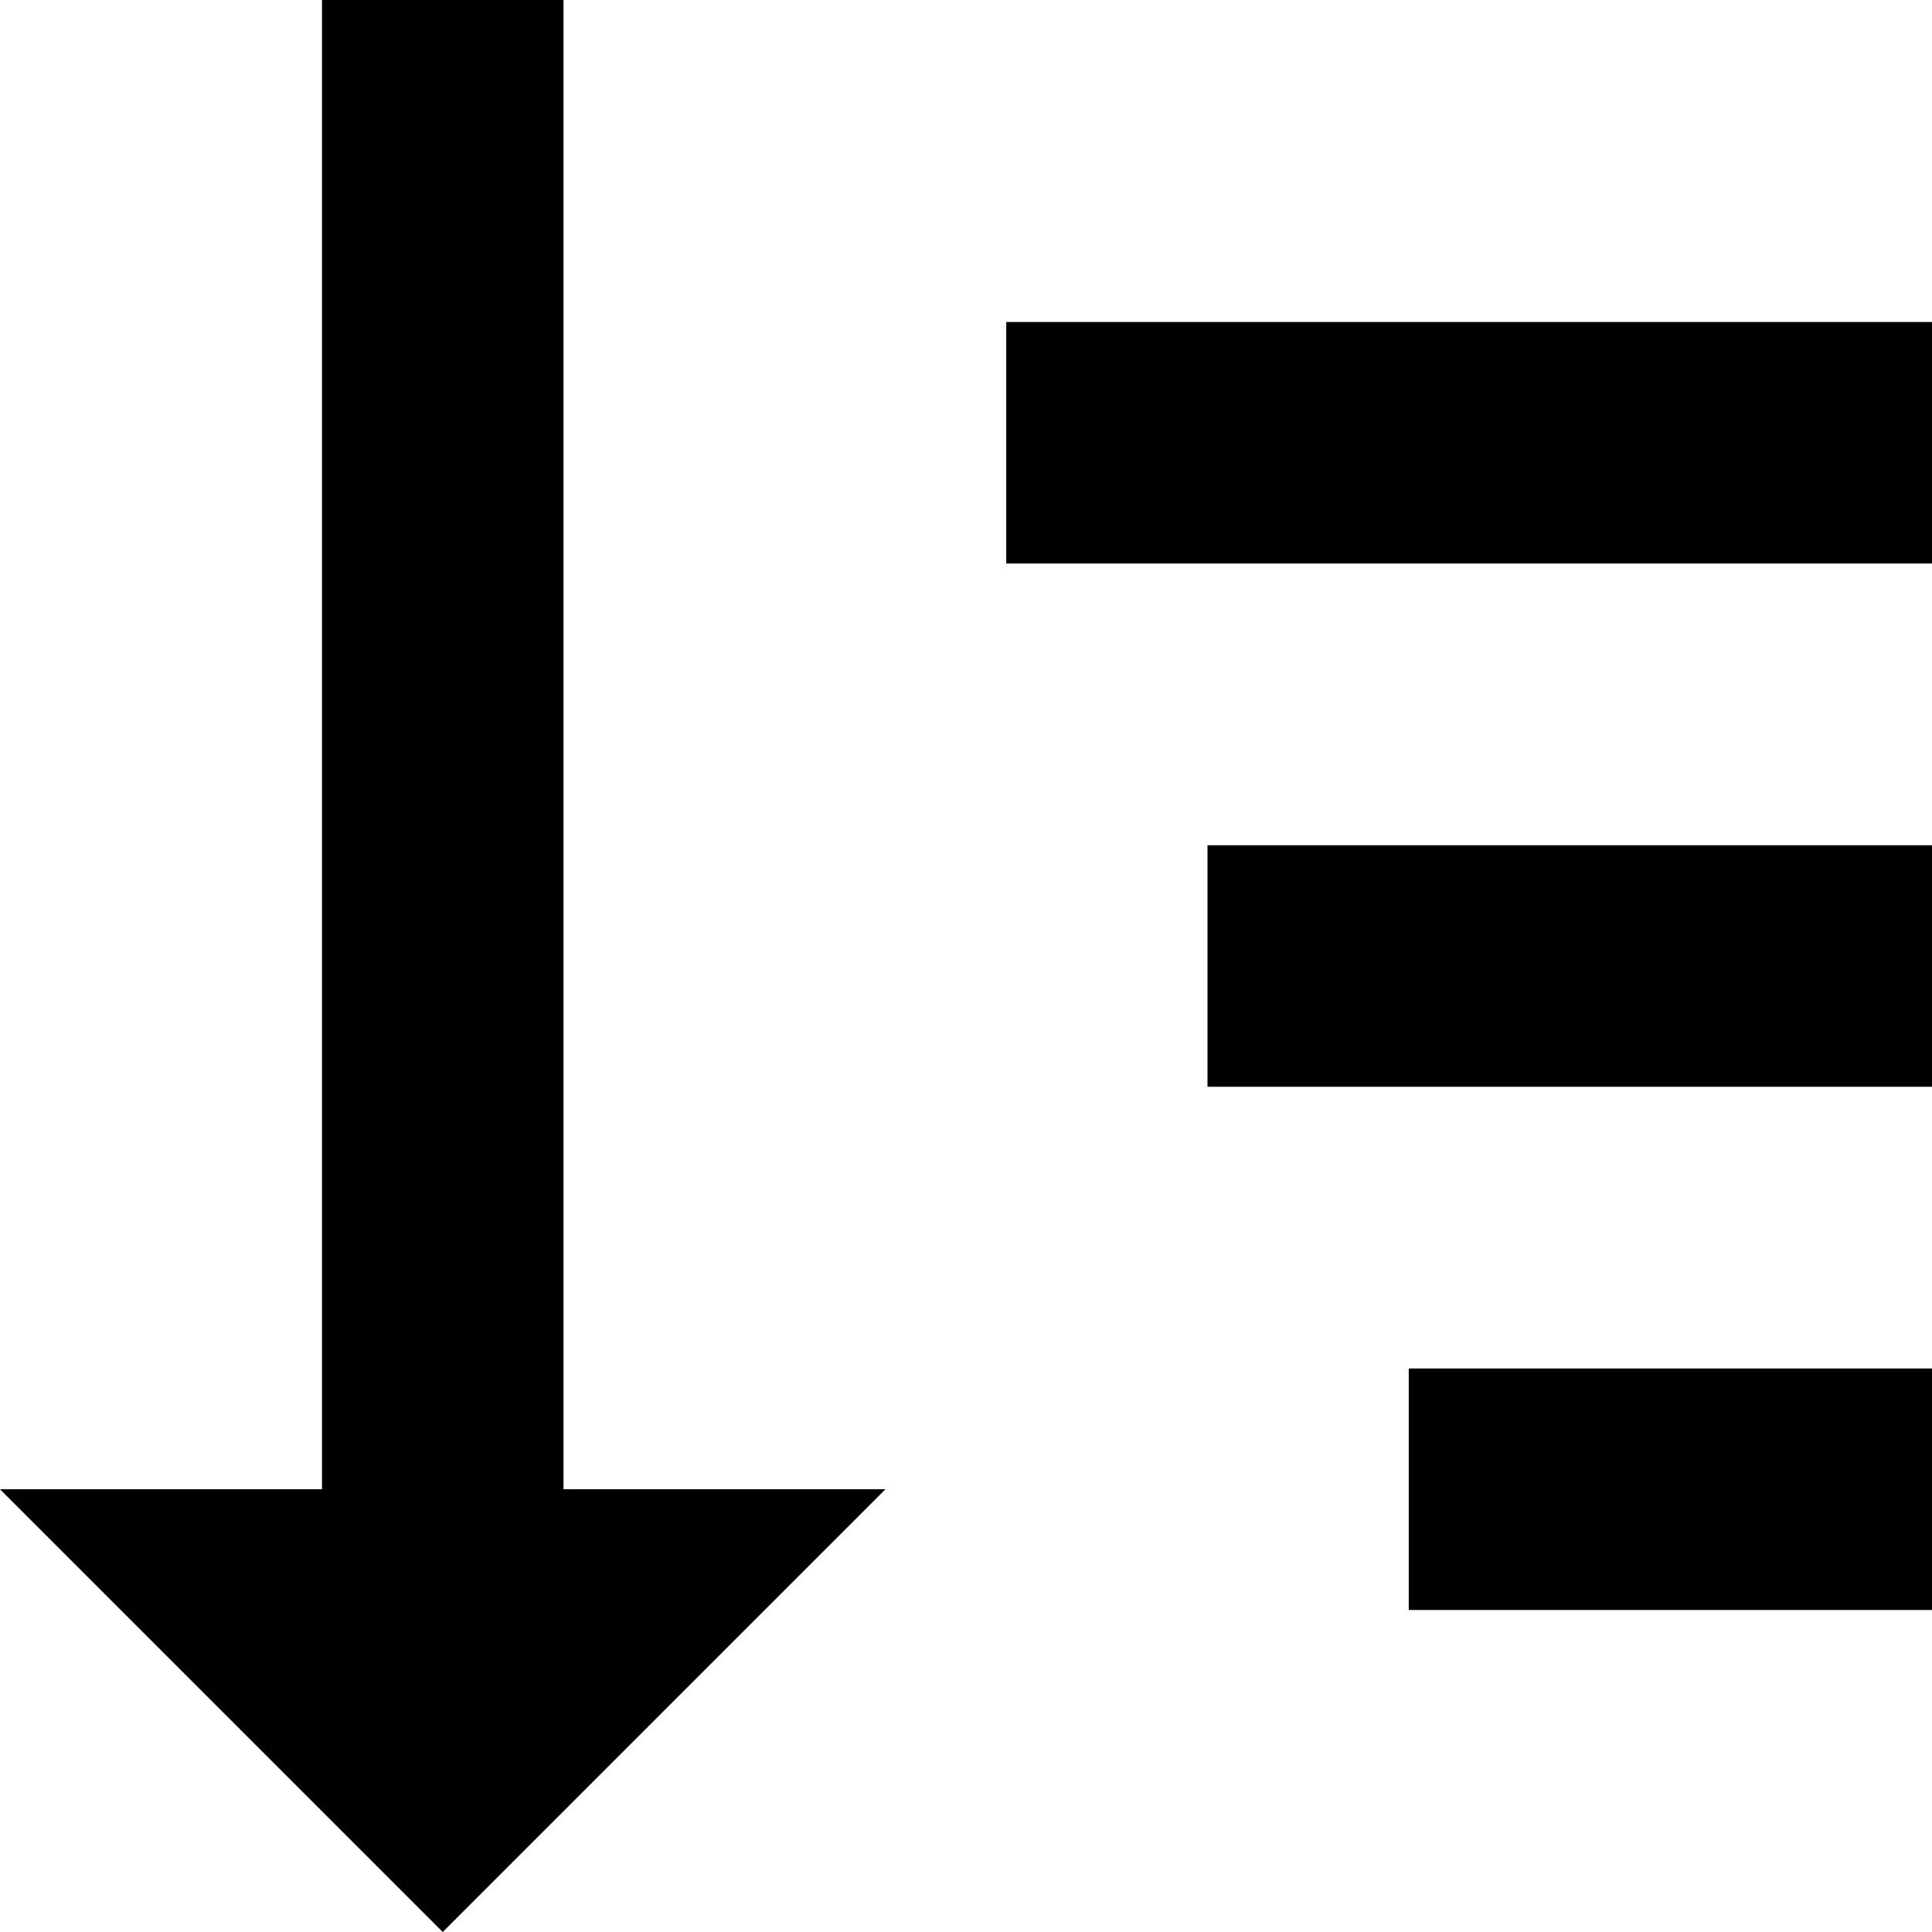
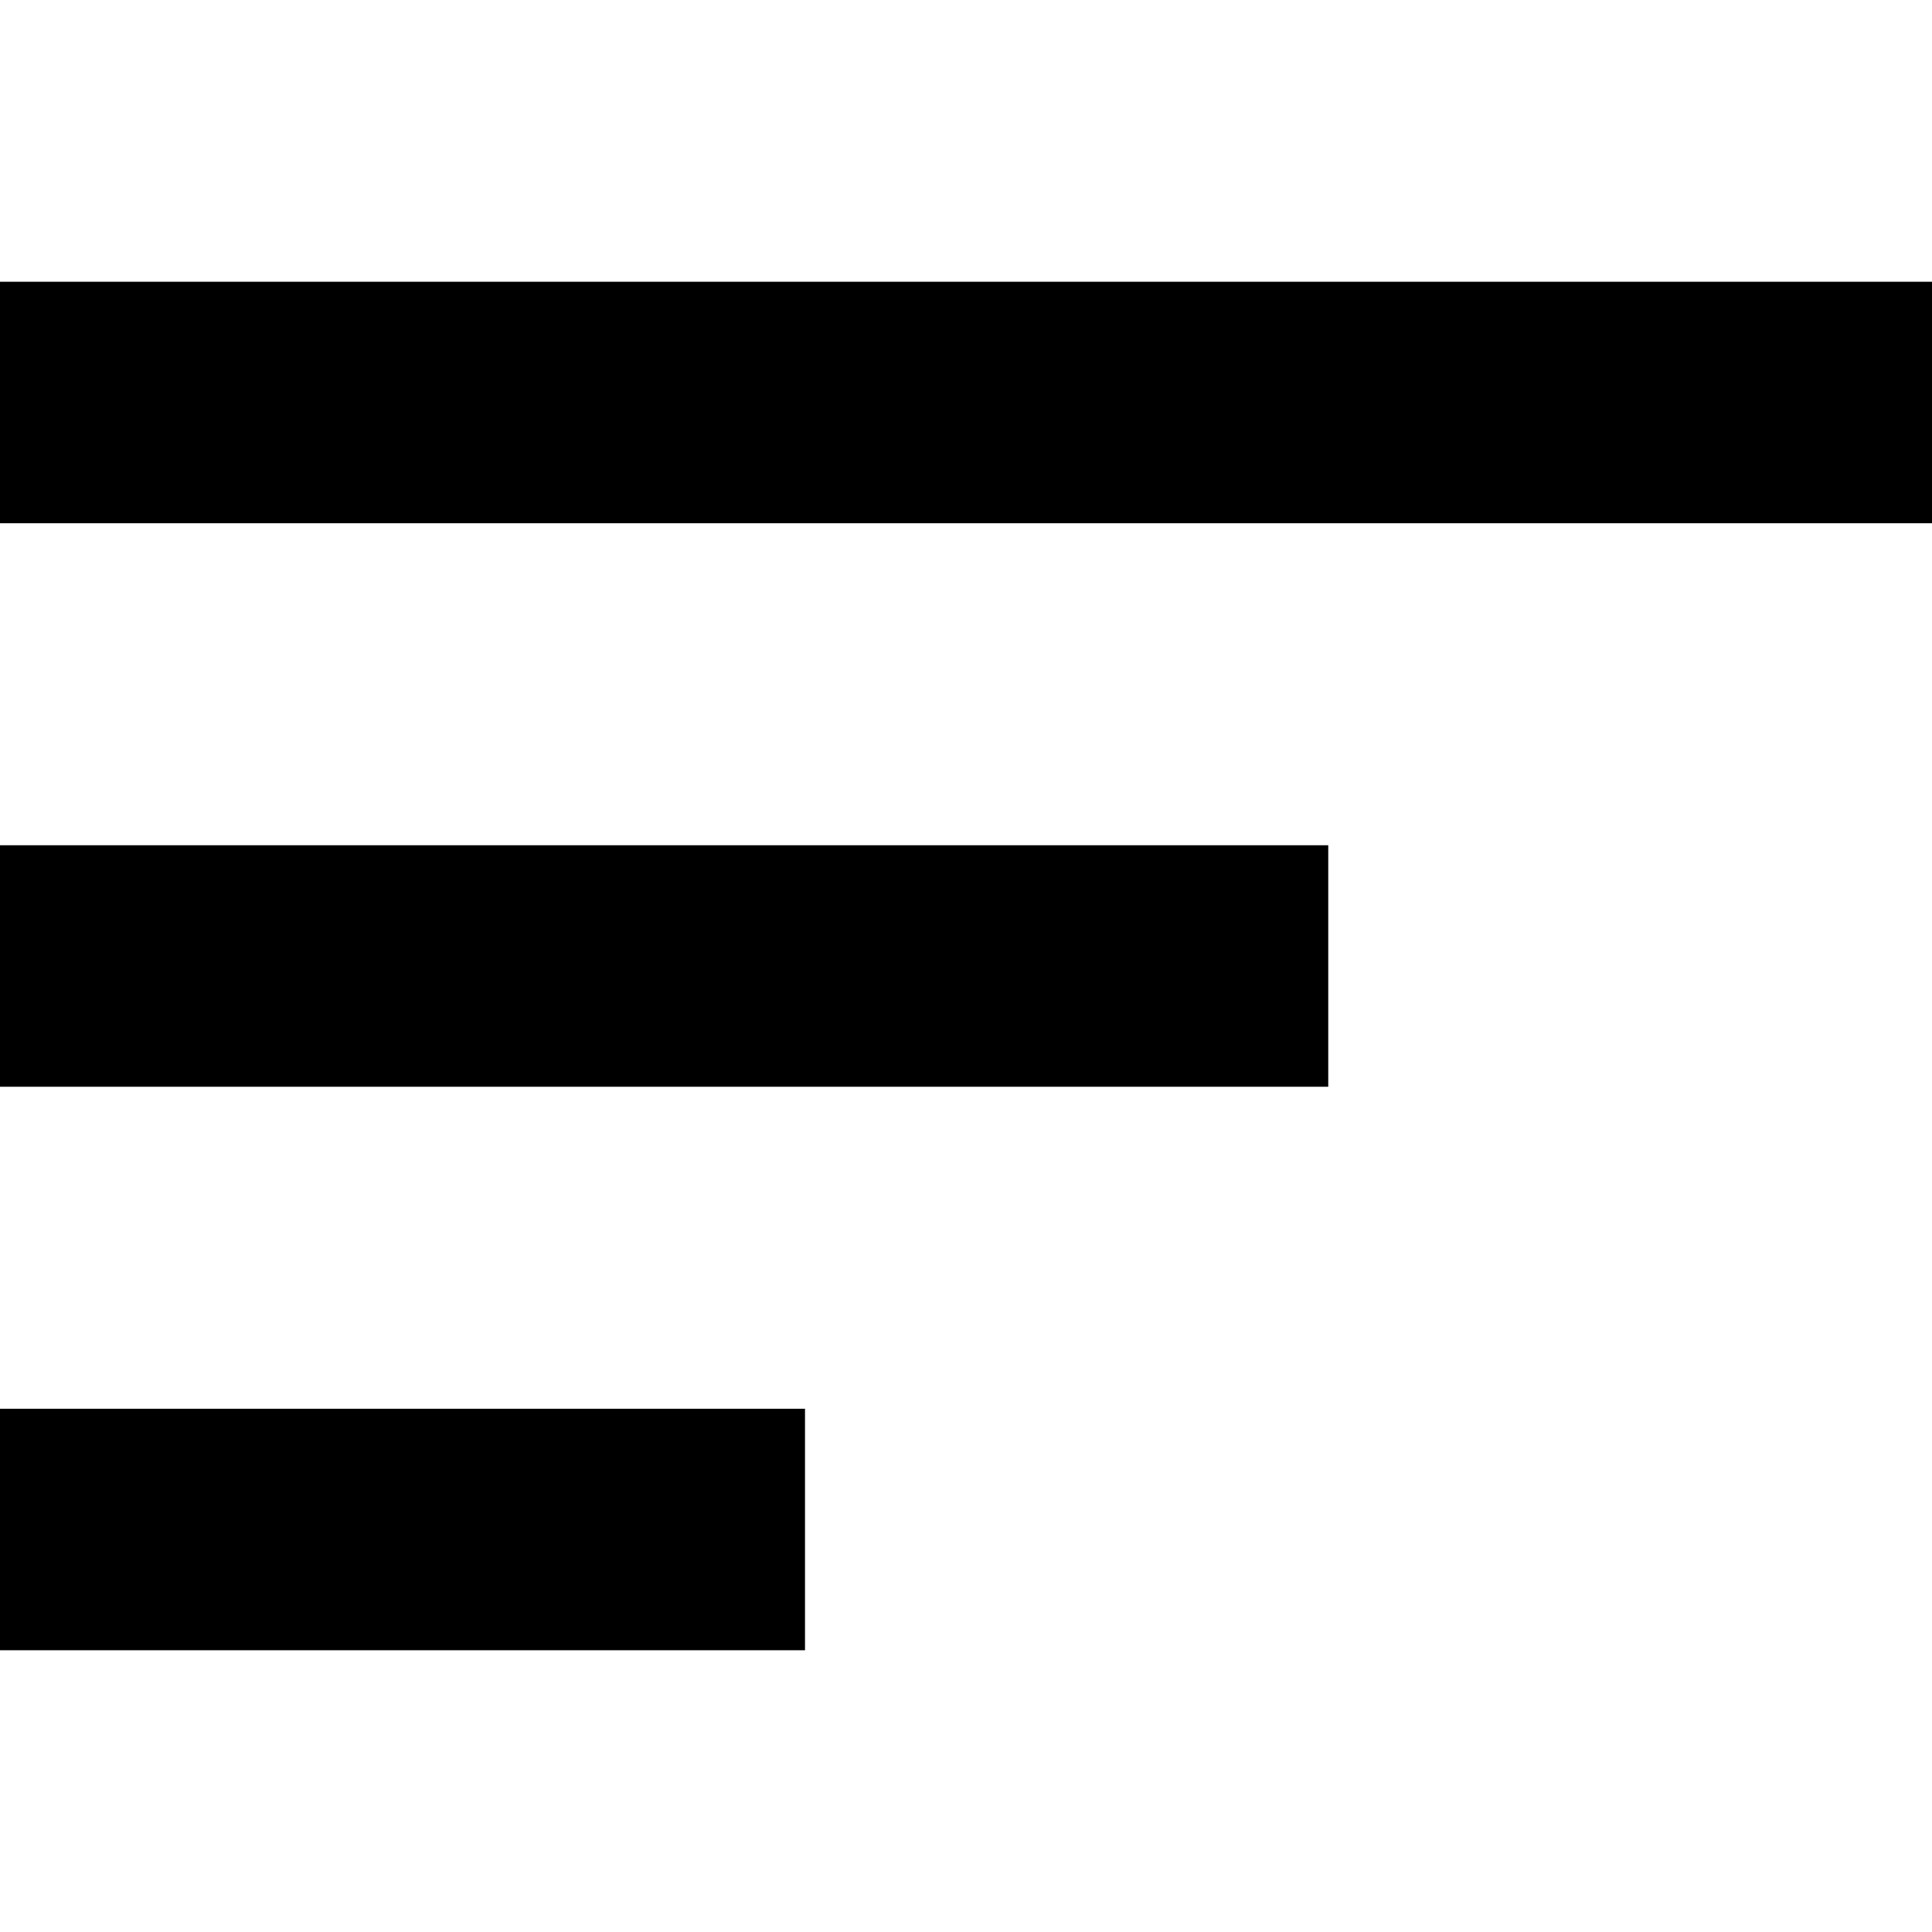
- <svg xmlns="http://www.w3.org/2000/svg" data-name="Layer 1" viewBox="0 0 48 48" class="is-bidi">
-   <path d="M14 0H8v37H0l11 11 11-11h-8zm11 8h23v6H25zm5 13h18v6H30zm5 13h13v6H35z" />
+ <svg xmlns="http://www.w3.org/2000/svg" viewBox="0 0 48 48" class="is-bidi">
+   <path d="M0 7h48v6H0V7zm0 20h33v-6H0v6zm0 14h20v-6H0v6z" />
</svg>
